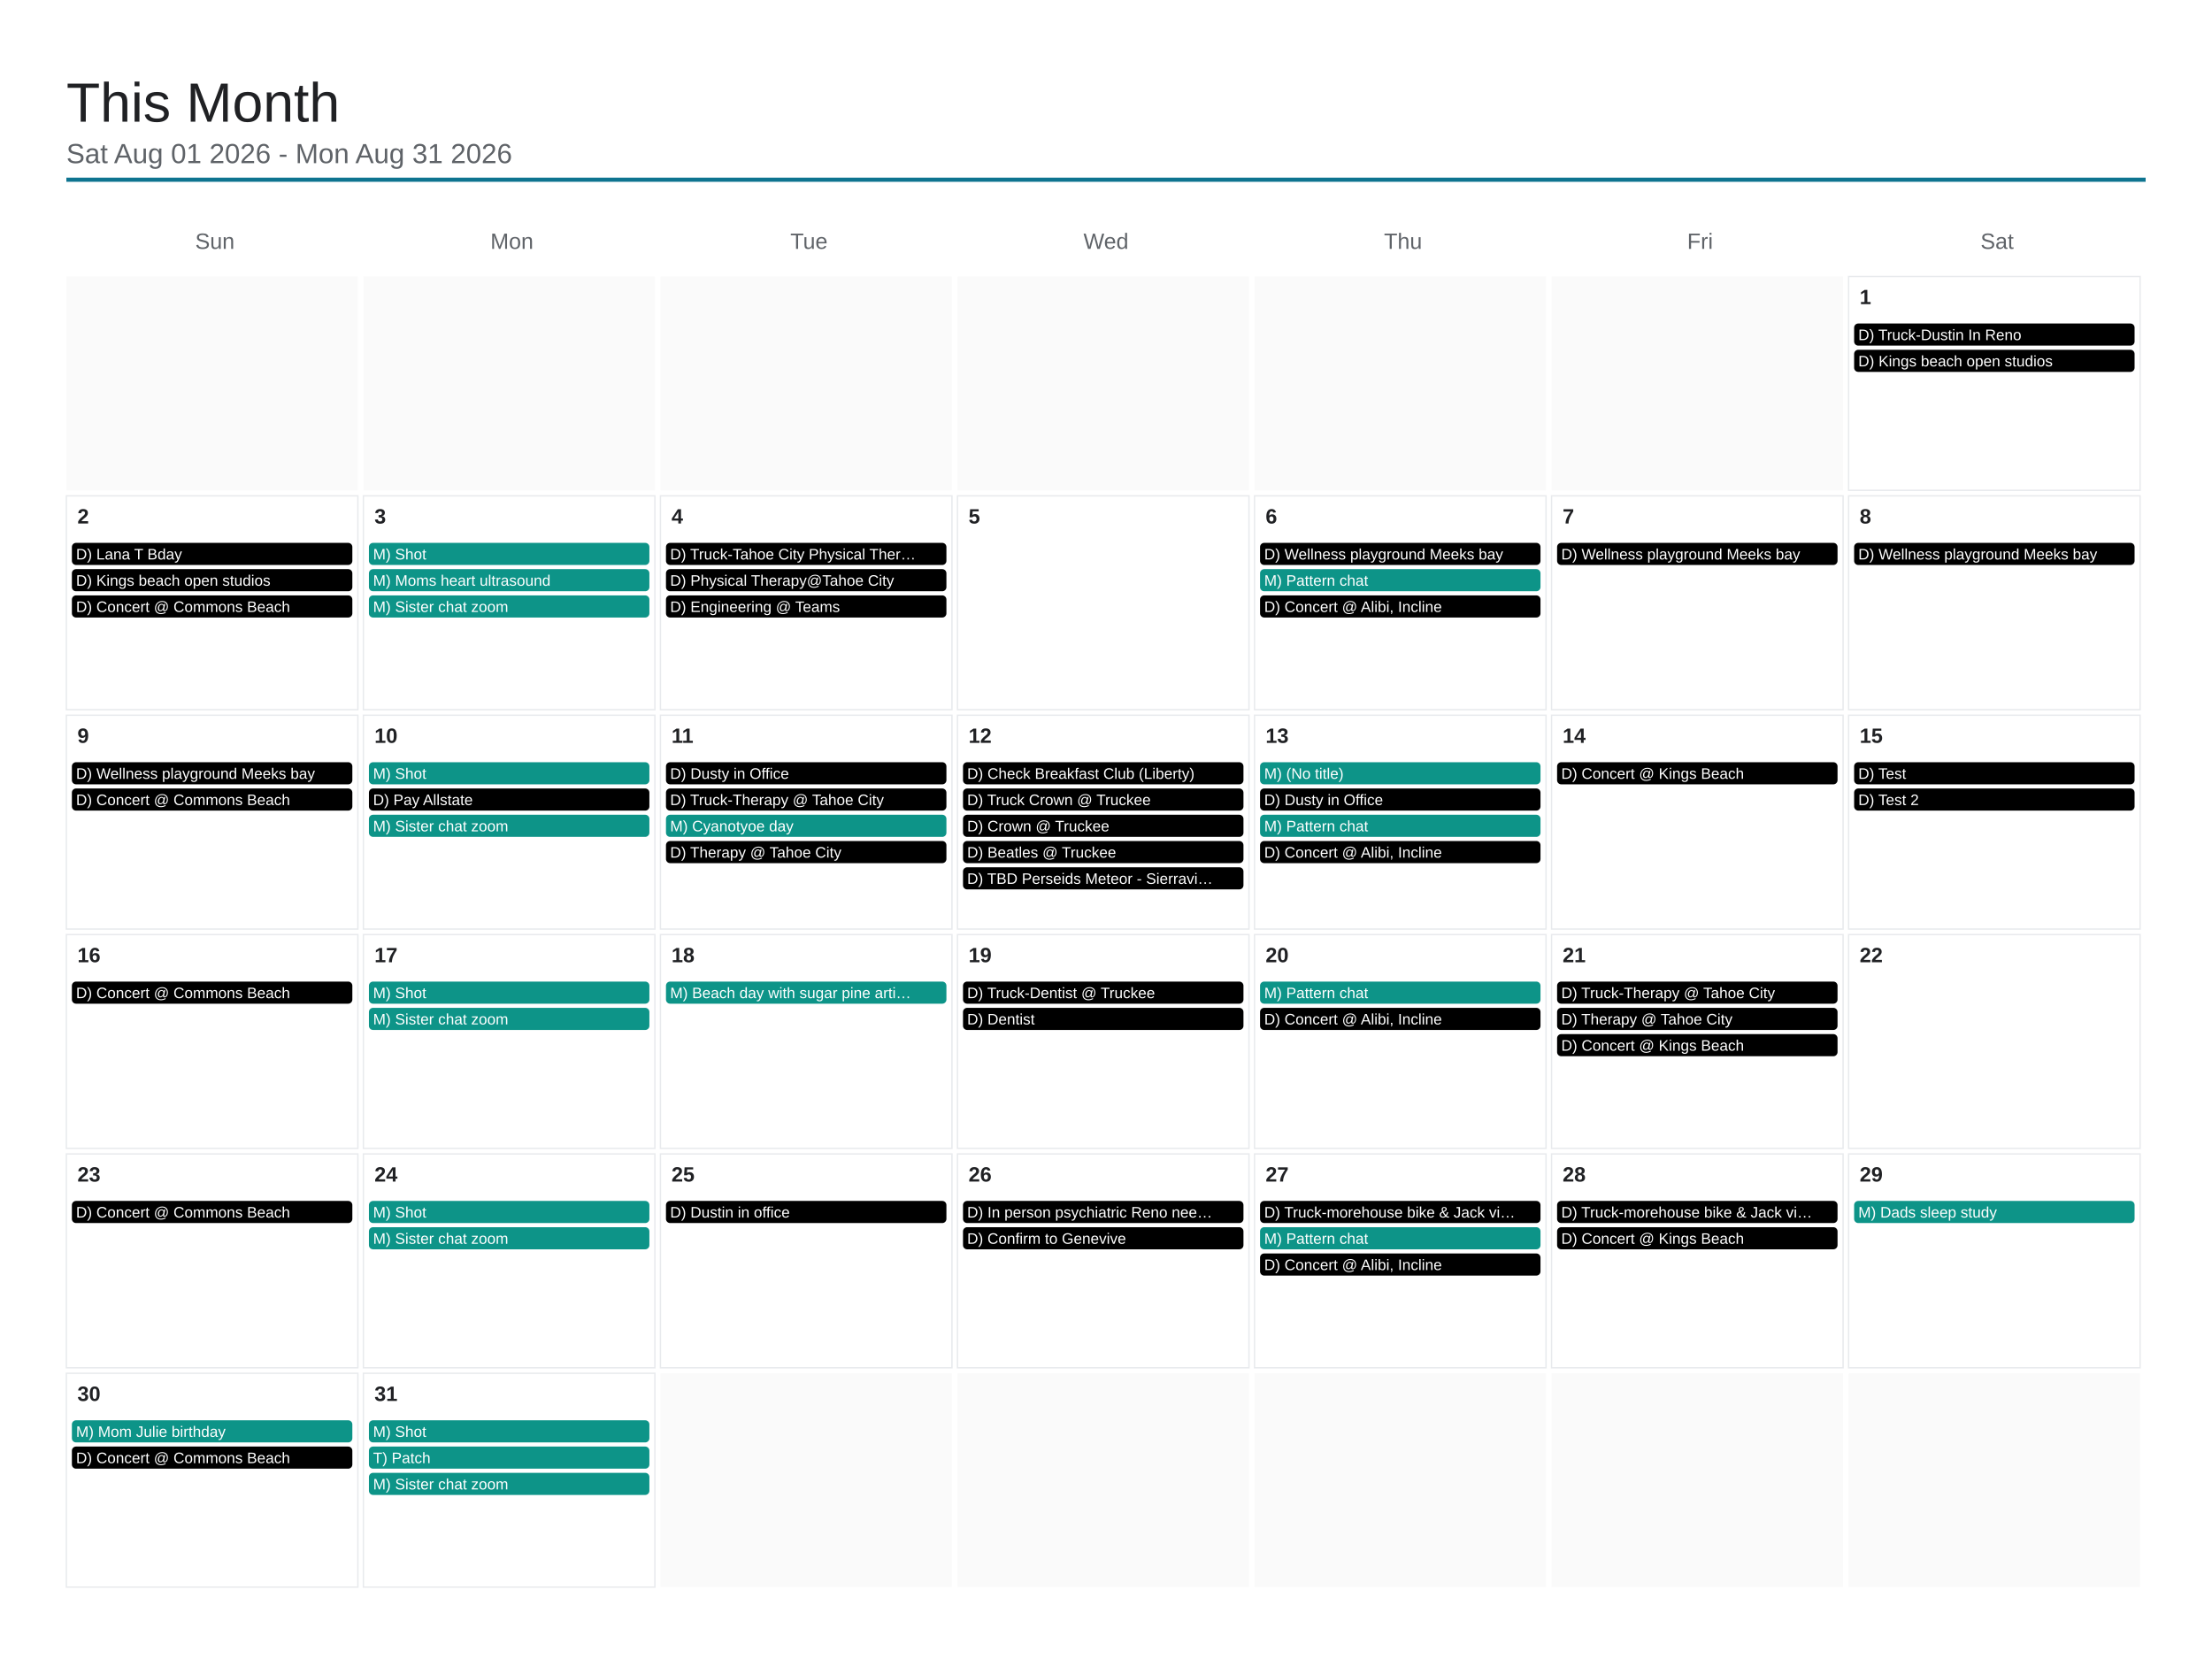
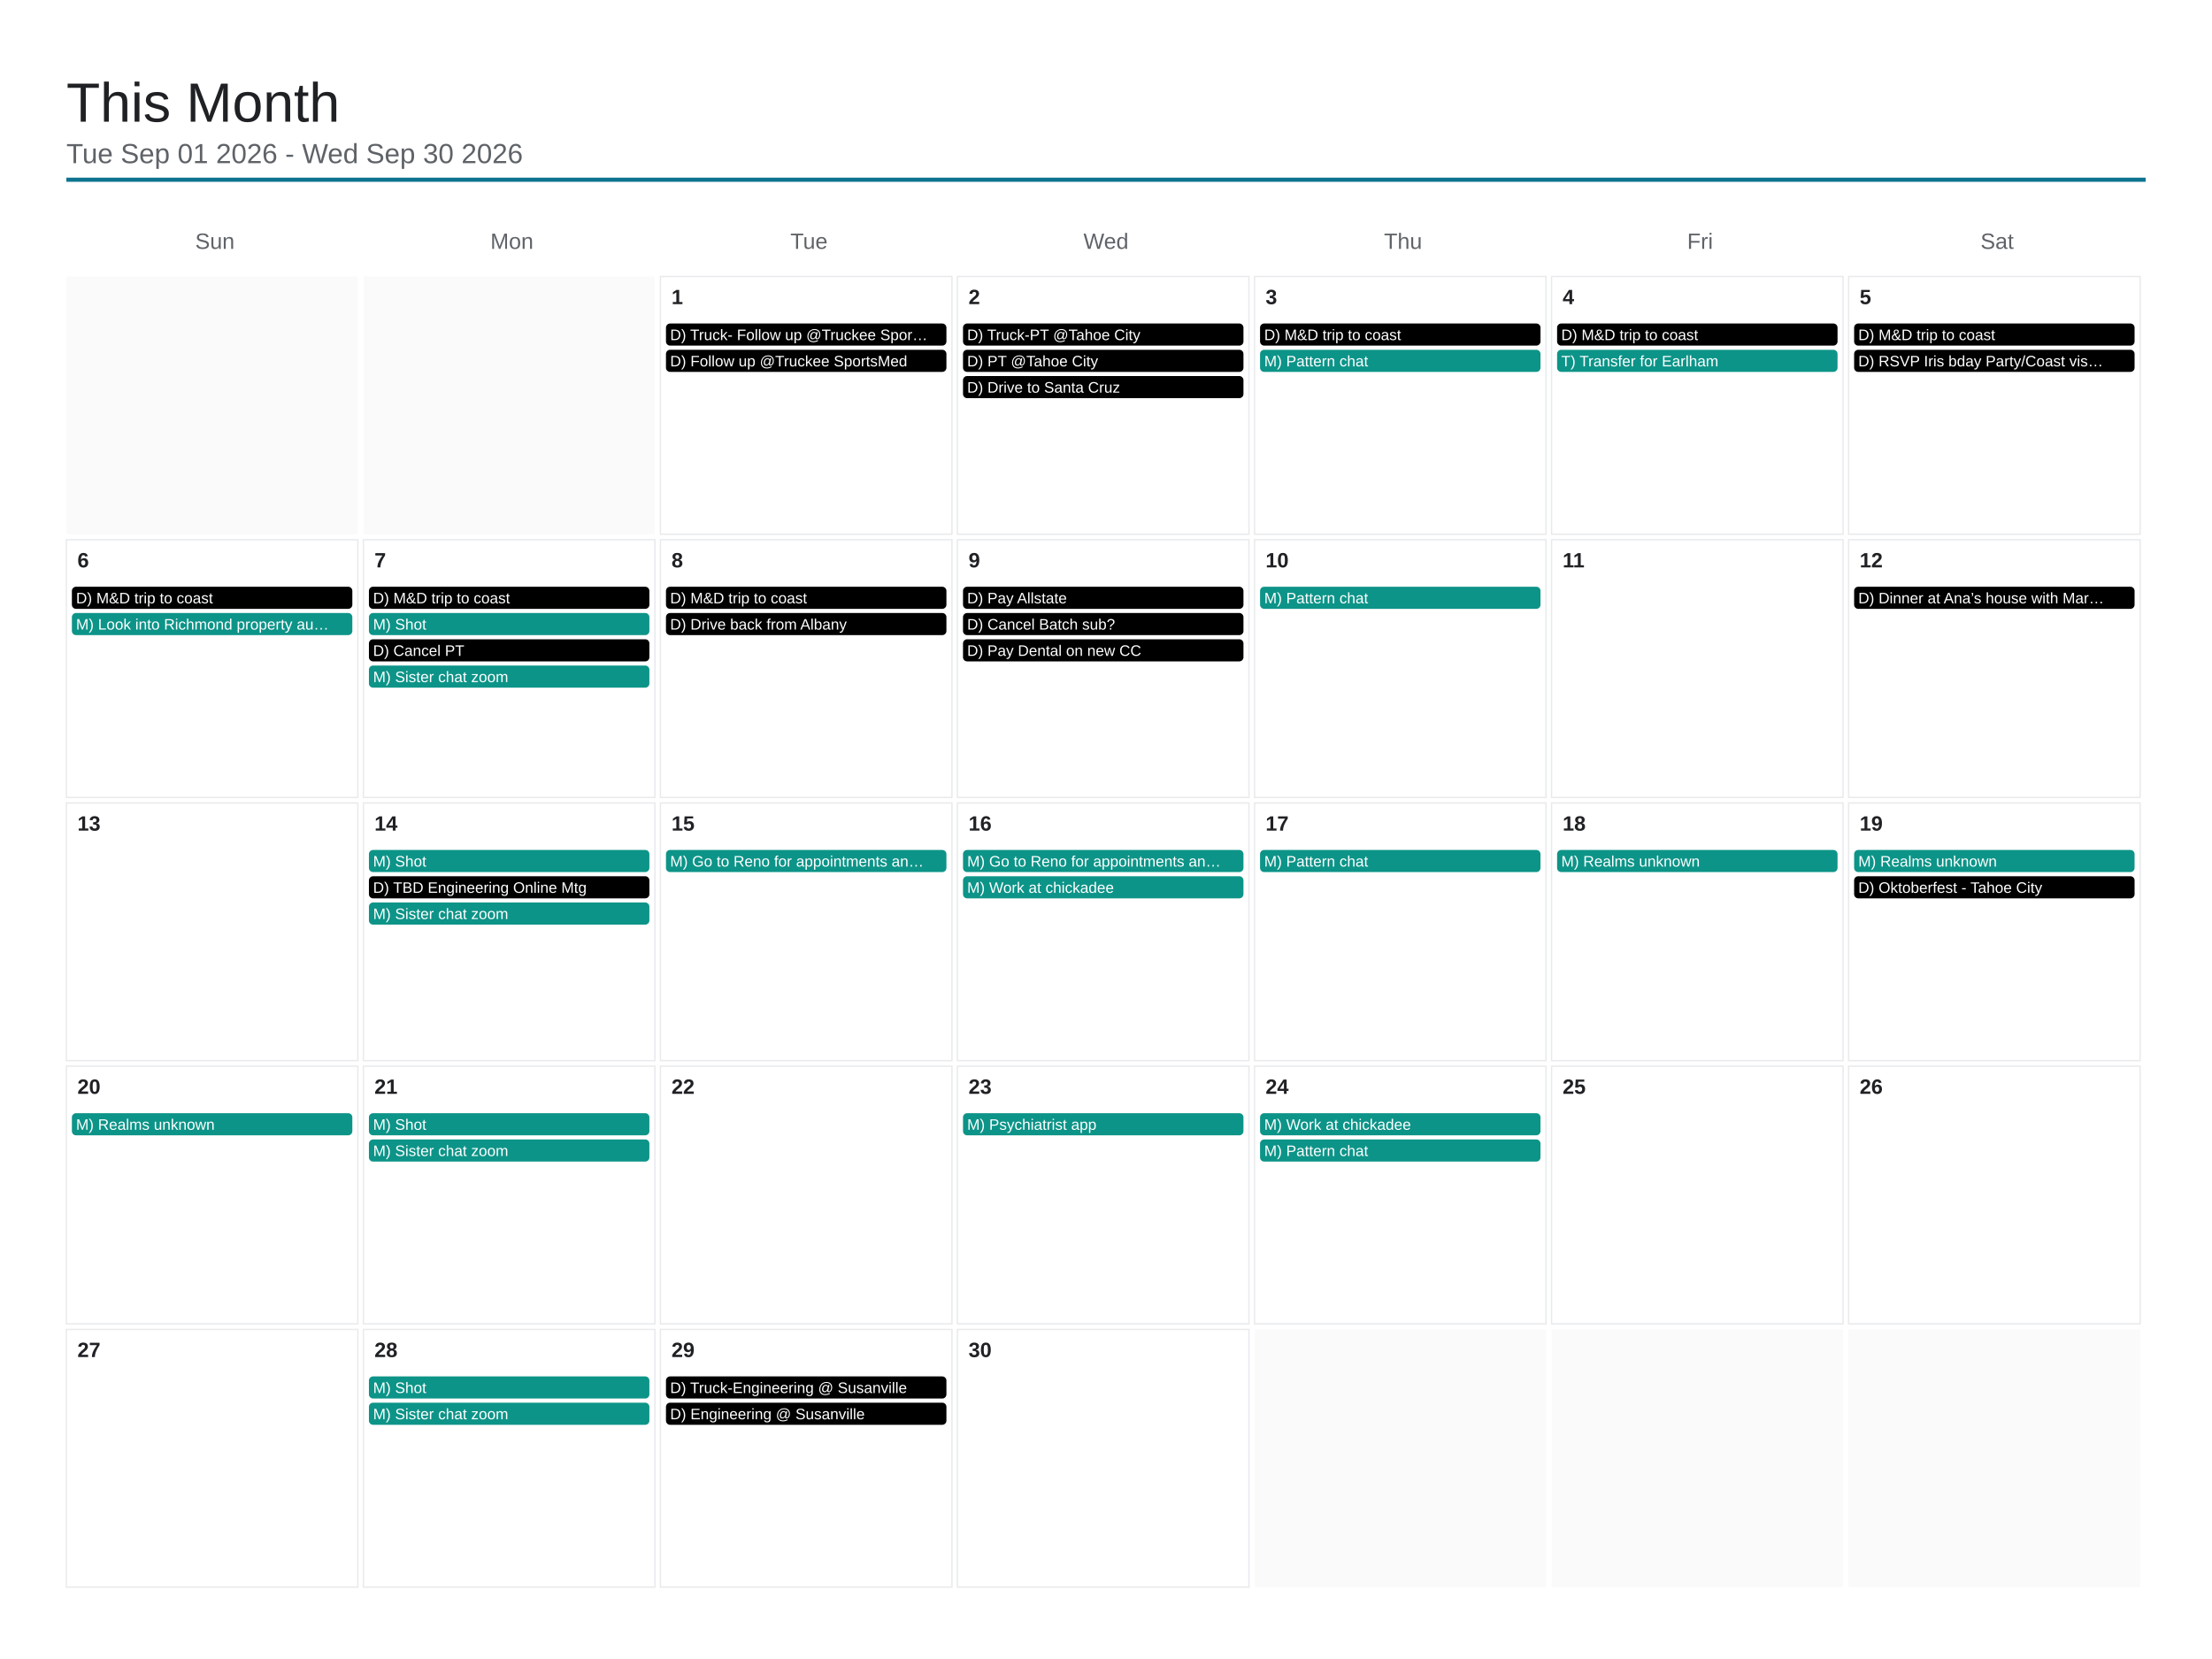
<svg xmlns="http://www.w3.org/2000/svg" viewBox="0 0 1600 1200" width="1600" height="1200">
  <rect x="0" y="0" width="1600" height="1200" fill="#ffffff" />
  <text x="48" y="88" font-family="Arial, Helvetica, sans-serif" font-size="40" font-weight="500" fill="#202124">This Month</text>
-   <text x="48" y="118" font-family="Arial, Helvetica, sans-serif" font-size="20" fill="#5f6368">Sat Aug 01 2026 - Mon Aug 31 2026</text>
+   <text x="48" y="118" font-family="Arial, Helvetica, sans-serif" font-size="20" fill="#5f6368">Tue Sep 01 2026 - Wed Sep 30 2026</text>
  <line x1="48" y1="130" x2="1552" y2="130" stroke="#0e7490" stroke-width="3" />
  <text x="155.429" y="180" font-family="Arial, Helvetica, sans-serif" font-size="16" fill="#5f6368" text-anchor="middle">Sun</text>
  <text x="370.286" y="180" font-family="Arial, Helvetica, sans-serif" font-size="16" fill="#5f6368" text-anchor="middle">Mon</text>
  <text x="585.143" y="180" font-family="Arial, Helvetica, sans-serif" font-size="16" fill="#5f6368" text-anchor="middle">Tue</text>
  <text x="800" y="180" font-family="Arial, Helvetica, sans-serif" font-size="16" fill="#5f6368" text-anchor="middle">Wed</text>
  <text x="1014.857" y="180" font-family="Arial, Helvetica, sans-serif" font-size="16" fill="#5f6368" text-anchor="middle">Thu</text>
  <text x="1229.714" y="180" font-family="Arial, Helvetica, sans-serif" font-size="16" fill="#5f6368" text-anchor="middle">Fri</text>
  <text x="1444.571" y="180" font-family="Arial, Helvetica, sans-serif" font-size="16" fill="#5f6368" text-anchor="middle">Sat</text>
-   <rect x="48" y="200" width="210.857" height="154.667" fill="#fafafa" />
-   <rect x="262.857" y="200" width="210.857" height="154.667" fill="#fafafa" />
-   <rect x="477.714" y="200" width="210.857" height="154.667" fill="#fafafa" />
-   <rect x="692.571" y="200" width="210.857" height="154.667" fill="#fafafa" />
-   <rect x="907.429" y="200" width="210.857" height="154.667" fill="#fafafa" />
-   <rect x="1122.286" y="200" width="210.857" height="154.667" fill="#fafafa" />
-   <rect x="1337.143" y="200" width="210.857" height="154.667" fill="none" stroke="#e8eaed" stroke-width="1" />
-   <text x="1345.143" y="220" font-family="Arial, Helvetica, sans-serif" font-size="15" font-weight="600" fill="#202124">1</text>
+   <rect x="48" y="200" width="210.857" height="186.4" fill="#fafafa" />
+   <rect x="262.857" y="200" width="210.857" height="186.4" fill="#fafafa" />
+   <rect x="477.714" y="200" width="210.857" height="186.4" fill="none" stroke="#e8eaed" stroke-width="1" />
+   <text x="485.714" y="220" font-family="Arial, Helvetica, sans-serif" font-size="15" font-weight="600" fill="#202124">1</text>
+   <rect x="481.714" y="234" width="202.857" height="16" rx="3" fill="#000000" />
+   <text x="484.714" y="246" font-family="Arial, Helvetica, sans-serif" font-size="11" fill="#ffffff">D) Truck- Follow up @Truckee Spor…</text>
+   <rect x="481.714" y="253" width="202.857" height="16" rx="3" fill="#000000" />
+   <text x="484.714" y="265" font-family="Arial, Helvetica, sans-serif" font-size="11" fill="#ffffff">D) Follow up @Truckee SportsMed</text>
+   <rect x="692.571" y="200" width="210.857" height="186.4" fill="none" stroke="#e8eaed" stroke-width="1" />
+   <text x="700.571" y="220" font-family="Arial, Helvetica, sans-serif" font-size="15" font-weight="600" fill="#202124">2</text>
+   <rect x="696.571" y="234" width="202.857" height="16" rx="3" fill="#000000" />
+   <text x="699.571" y="246" font-family="Arial, Helvetica, sans-serif" font-size="11" fill="#ffffff">D) Truck-PT @Tahoe City</text>
+   <rect x="696.571" y="253" width="202.857" height="16" rx="3" fill="#000000" />
+   <text x="699.571" y="265" font-family="Arial, Helvetica, sans-serif" font-size="11" fill="#ffffff">D) PT @Tahoe City</text>
+   <rect x="696.571" y="272" width="202.857" height="16" rx="3" fill="#000000" />
+   <text x="699.571" y="284" font-family="Arial, Helvetica, sans-serif" font-size="11" fill="#ffffff">D) Drive to Santa Cruz</text>
+   <rect x="907.429" y="200" width="210.857" height="186.4" fill="none" stroke="#e8eaed" stroke-width="1" />
+   <text x="915.429" y="220" font-family="Arial, Helvetica, sans-serif" font-size="15" font-weight="600" fill="#202124">3</text>
+   <rect x="911.429" y="234" width="202.857" height="16" rx="3" fill="#000000" />
+   <text x="914.429" y="246" font-family="Arial, Helvetica, sans-serif" font-size="11" fill="#ffffff">D) M&amp;D trip to coast</text>
+   <rect x="911.429" y="253" width="202.857" height="16" rx="3" fill="#0d9488" />
+   <text x="914.429" y="265" font-family="Arial, Helvetica, sans-serif" font-size="11" fill="#ffffff">M) Pattern chat</text>
+   <rect x="1122.286" y="200" width="210.857" height="186.4" fill="none" stroke="#e8eaed" stroke-width="1" />
+   <text x="1130.286" y="220" font-family="Arial, Helvetica, sans-serif" font-size="15" font-weight="600" fill="#202124">4</text>
+   <rect x="1126.286" y="234" width="202.857" height="16" rx="3" fill="#000000" />
+   <text x="1129.286" y="246" font-family="Arial, Helvetica, sans-serif" font-size="11" fill="#ffffff">D) M&amp;D trip to coast</text>
+   <rect x="1126.286" y="253" width="202.857" height="16" rx="3" fill="#0d9488" />
+   <text x="1129.286" y="265" font-family="Arial, Helvetica, sans-serif" font-size="11" fill="#ffffff">T) Transfer for Earlham</text>
+   <rect x="1337.143" y="200" width="210.857" height="186.4" fill="none" stroke="#e8eaed" stroke-width="1" />
+   <text x="1345.143" y="220" font-family="Arial, Helvetica, sans-serif" font-size="15" font-weight="600" fill="#202124">5</text>
  <rect x="1341.143" y="234" width="202.857" height="16" rx="3" fill="#000000" />
-   <text x="1344.143" y="246" font-family="Arial, Helvetica, sans-serif" font-size="11" fill="#ffffff">D) Truck-Dustin In Reno</text>
+   <text x="1344.143" y="246" font-family="Arial, Helvetica, sans-serif" font-size="11" fill="#ffffff">D) M&amp;D trip to coast</text>
  <rect x="1341.143" y="253" width="202.857" height="16" rx="3" fill="#000000" />
-   <text x="1344.143" y="265" font-family="Arial, Helvetica, sans-serif" font-size="11" fill="#ffffff">D) Kings beach open studios</text>
-   <rect x="48" y="358.667" width="210.857" height="154.667" fill="none" stroke="#e8eaed" stroke-width="1" />
-   <text x="56" y="378.667" font-family="Arial, Helvetica, sans-serif" font-size="15" font-weight="600" fill="#202124">2</text>
-   <rect x="52" y="392.667" width="202.857" height="16" rx="3" fill="#000000" />
-   <text x="55" y="404.667" font-family="Arial, Helvetica, sans-serif" font-size="11" fill="#ffffff">D) Lana T Bday</text>
-   <rect x="52" y="411.667" width="202.857" height="16" rx="3" fill="#000000" />
-   <text x="55" y="423.667" font-family="Arial, Helvetica, sans-serif" font-size="11" fill="#ffffff">D) Kings beach open studios</text>
-   <rect x="52" y="430.667" width="202.857" height="16" rx="3" fill="#000000" />
-   <text x="55" y="442.667" font-family="Arial, Helvetica, sans-serif" font-size="11" fill="#ffffff">D) Concert @ Commons Beach</text>
-   <rect x="262.857" y="358.667" width="210.857" height="154.667" fill="none" stroke="#e8eaed" stroke-width="1" />
-   <text x="270.857" y="378.667" font-family="Arial, Helvetica, sans-serif" font-size="15" font-weight="600" fill="#202124">3</text>
-   <rect x="266.857" y="392.667" width="202.857" height="16" rx="3" fill="#0d9488" />
-   <text x="269.857" y="404.667" font-family="Arial, Helvetica, sans-serif" font-size="11" fill="#ffffff">M) Shot</text>
-   <rect x="266.857" y="411.667" width="202.857" height="16" rx="3" fill="#0d9488" />
-   <text x="269.857" y="423.667" font-family="Arial, Helvetica, sans-serif" font-size="11" fill="#ffffff">M) Moms heart ultrasound</text>
-   <rect x="266.857" y="430.667" width="202.857" height="16" rx="3" fill="#0d9488" />
-   <text x="269.857" y="442.667" font-family="Arial, Helvetica, sans-serif" font-size="11" fill="#ffffff">M) Sister chat zoom</text>
-   <rect x="477.714" y="358.667" width="210.857" height="154.667" fill="none" stroke="#e8eaed" stroke-width="1" />
-   <text x="485.714" y="378.667" font-family="Arial, Helvetica, sans-serif" font-size="15" font-weight="600" fill="#202124">4</text>
-   <rect x="481.714" y="392.667" width="202.857" height="16" rx="3" fill="#000000" />
-   <text x="484.714" y="404.667" font-family="Arial, Helvetica, sans-serif" font-size="11" fill="#ffffff">D) Truck-Tahoe City Physical Ther…</text>
-   <rect x="481.714" y="411.667" width="202.857" height="16" rx="3" fill="#000000" />
-   <text x="484.714" y="423.667" font-family="Arial, Helvetica, sans-serif" font-size="11" fill="#ffffff">D) Physical Therapy@Tahoe City</text>
-   <rect x="481.714" y="430.667" width="202.857" height="16" rx="3" fill="#000000" />
-   <text x="484.714" y="442.667" font-family="Arial, Helvetica, sans-serif" font-size="11" fill="#ffffff">D) Engineering @ Teams</text>
-   <rect x="692.571" y="358.667" width="210.857" height="154.667" fill="none" stroke="#e8eaed" stroke-width="1" />
-   <text x="700.571" y="378.667" font-family="Arial, Helvetica, sans-serif" font-size="15" font-weight="600" fill="#202124">5</text>
-   <rect x="907.429" y="358.667" width="210.857" height="154.667" fill="none" stroke="#e8eaed" stroke-width="1" />
-   <text x="915.429" y="378.667" font-family="Arial, Helvetica, sans-serif" font-size="15" font-weight="600" fill="#202124">6</text>
-   <rect x="911.429" y="392.667" width="202.857" height="16" rx="3" fill="#000000" />
-   <text x="914.429" y="404.667" font-family="Arial, Helvetica, sans-serif" font-size="11" fill="#ffffff">D) Wellness playground Meeks bay</text>
-   <rect x="911.429" y="411.667" width="202.857" height="16" rx="3" fill="#0d9488" />
-   <text x="914.429" y="423.667" font-family="Arial, Helvetica, sans-serif" font-size="11" fill="#ffffff">M) Pattern chat</text>
-   <rect x="911.429" y="430.667" width="202.857" height="16" rx="3" fill="#000000" />
-   <text x="914.429" y="442.667" font-family="Arial, Helvetica, sans-serif" font-size="11" fill="#ffffff">D) Concert @ Alibi, Incline</text>
-   <rect x="1122.286" y="358.667" width="210.857" height="154.667" fill="none" stroke="#e8eaed" stroke-width="1" />
-   <text x="1130.286" y="378.667" font-family="Arial, Helvetica, sans-serif" font-size="15" font-weight="600" fill="#202124">7</text>
-   <rect x="1126.286" y="392.667" width="202.857" height="16" rx="3" fill="#000000" />
-   <text x="1129.286" y="404.667" font-family="Arial, Helvetica, sans-serif" font-size="11" fill="#ffffff">D) Wellness playground Meeks bay</text>
-   <rect x="1337.143" y="358.667" width="210.857" height="154.667" fill="none" stroke="#e8eaed" stroke-width="1" />
-   <text x="1345.143" y="378.667" font-family="Arial, Helvetica, sans-serif" font-size="15" font-weight="600" fill="#202124">8</text>
-   <rect x="1341.143" y="392.667" width="202.857" height="16" rx="3" fill="#000000" />
-   <text x="1344.143" y="404.667" font-family="Arial, Helvetica, sans-serif" font-size="11" fill="#ffffff">D) Wellness playground Meeks bay</text>
-   <rect x="48" y="517.333" width="210.857" height="154.667" fill="none" stroke="#e8eaed" stroke-width="1" />
-   <text x="56" y="537.333" font-family="Arial, Helvetica, sans-serif" font-size="15" font-weight="600" fill="#202124">9</text>
-   <rect x="52" y="551.333" width="202.857" height="16" rx="3" fill="#000000" />
-   <text x="55" y="563.333" font-family="Arial, Helvetica, sans-serif" font-size="11" fill="#ffffff">D) Wellness playground Meeks bay</text>
-   <rect x="52" y="570.333" width="202.857" height="16" rx="3" fill="#000000" />
-   <text x="55" y="582.333" font-family="Arial, Helvetica, sans-serif" font-size="11" fill="#ffffff">D) Concert @ Commons Beach</text>
-   <rect x="262.857" y="517.333" width="210.857" height="154.667" fill="none" stroke="#e8eaed" stroke-width="1" />
-   <text x="270.857" y="537.333" font-family="Arial, Helvetica, sans-serif" font-size="15" font-weight="600" fill="#202124">10</text>
-   <rect x="266.857" y="551.333" width="202.857" height="16" rx="3" fill="#0d9488" />
-   <text x="269.857" y="563.333" font-family="Arial, Helvetica, sans-serif" font-size="11" fill="#ffffff">M) Shot</text>
-   <rect x="266.857" y="570.333" width="202.857" height="16" rx="3" fill="#000000" />
-   <text x="269.857" y="582.333" font-family="Arial, Helvetica, sans-serif" font-size="11" fill="#ffffff">D) Pay Allstate</text>
-   <rect x="266.857" y="589.333" width="202.857" height="16" rx="3" fill="#0d9488" />
-   <text x="269.857" y="601.333" font-family="Arial, Helvetica, sans-serif" font-size="11" fill="#ffffff">M) Sister chat zoom</text>
-   <rect x="477.714" y="517.333" width="210.857" height="154.667" fill="none" stroke="#e8eaed" stroke-width="1" />
-   <text x="485.714" y="537.333" font-family="Arial, Helvetica, sans-serif" font-size="15" font-weight="600" fill="#202124">11</text>
-   <rect x="481.714" y="551.333" width="202.857" height="16" rx="3" fill="#000000" />
-   <text x="484.714" y="563.333" font-family="Arial, Helvetica, sans-serif" font-size="11" fill="#ffffff">D) Dusty in Office</text>
-   <rect x="481.714" y="570.333" width="202.857" height="16" rx="3" fill="#000000" />
-   <text x="484.714" y="582.333" font-family="Arial, Helvetica, sans-serif" font-size="11" fill="#ffffff">D) Truck-Therapy @ Tahoe City</text>
-   <rect x="481.714" y="589.333" width="202.857" height="16" rx="3" fill="#0d9488" />
-   <text x="484.714" y="601.333" font-family="Arial, Helvetica, sans-serif" font-size="11" fill="#ffffff">M) Cyanotyoe day</text>
-   <rect x="481.714" y="608.333" width="202.857" height="16" rx="3" fill="#000000" />
-   <text x="484.714" y="620.333" font-family="Arial, Helvetica, sans-serif" font-size="11" fill="#ffffff">D) Therapy @ Tahoe City</text>
-   <rect x="692.571" y="517.333" width="210.857" height="154.667" fill="none" stroke="#e8eaed" stroke-width="1" />
-   <text x="700.571" y="537.333" font-family="Arial, Helvetica, sans-serif" font-size="15" font-weight="600" fill="#202124">12</text>
-   <rect x="696.571" y="551.333" width="202.857" height="16" rx="3" fill="#000000" />
-   <text x="699.571" y="563.333" font-family="Arial, Helvetica, sans-serif" font-size="11" fill="#ffffff">D) Check Breakfast Club (Liberty)</text>
-   <rect x="696.571" y="570.333" width="202.857" height="16" rx="3" fill="#000000" />
-   <text x="699.571" y="582.333" font-family="Arial, Helvetica, sans-serif" font-size="11" fill="#ffffff">D) Truck Crown @ Truckee</text>
-   <rect x="696.571" y="589.333" width="202.857" height="16" rx="3" fill="#000000" />
-   <text x="699.571" y="601.333" font-family="Arial, Helvetica, sans-serif" font-size="11" fill="#ffffff">D) Crown @ Truckee</text>
-   <rect x="696.571" y="608.333" width="202.857" height="16" rx="3" fill="#000000" />
-   <text x="699.571" y="620.333" font-family="Arial, Helvetica, sans-serif" font-size="11" fill="#ffffff">D) Beatles @ Truckee</text>
-   <rect x="696.571" y="627.333" width="202.857" height="16" rx="3" fill="#000000" />
-   <text x="699.571" y="639.333" font-family="Arial, Helvetica, sans-serif" font-size="11" fill="#ffffff">D) TBD Perseids Meteor - Sierravi…</text>
-   <rect x="907.429" y="517.333" width="210.857" height="154.667" fill="none" stroke="#e8eaed" stroke-width="1" />
-   <text x="915.429" y="537.333" font-family="Arial, Helvetica, sans-serif" font-size="15" font-weight="600" fill="#202124">13</text>
-   <rect x="911.429" y="551.333" width="202.857" height="16" rx="3" fill="#0d9488" />
-   <text x="914.429" y="563.333" font-family="Arial, Helvetica, sans-serif" font-size="11" fill="#ffffff">M) (No title)</text>
-   <rect x="911.429" y="570.333" width="202.857" height="16" rx="3" fill="#000000" />
-   <text x="914.429" y="582.333" font-family="Arial, Helvetica, sans-serif" font-size="11" fill="#ffffff">D) Dusty in Office</text>
-   <rect x="911.429" y="589.333" width="202.857" height="16" rx="3" fill="#0d9488" />
-   <text x="914.429" y="601.333" font-family="Arial, Helvetica, sans-serif" font-size="11" fill="#ffffff">M) Pattern chat</text>
-   <rect x="911.429" y="608.333" width="202.857" height="16" rx="3" fill="#000000" />
-   <text x="914.429" y="620.333" font-family="Arial, Helvetica, sans-serif" font-size="11" fill="#ffffff">D) Concert @ Alibi, Incline</text>
-   <rect x="1122.286" y="517.333" width="210.857" height="154.667" fill="none" stroke="#e8eaed" stroke-width="1" />
-   <text x="1130.286" y="537.333" font-family="Arial, Helvetica, sans-serif" font-size="15" font-weight="600" fill="#202124">14</text>
-   <rect x="1126.286" y="551.333" width="202.857" height="16" rx="3" fill="#000000" />
-   <text x="1129.286" y="563.333" font-family="Arial, Helvetica, sans-serif" font-size="11" fill="#ffffff">D) Concert @ Kings Beach</text>
-   <rect x="1337.143" y="517.333" width="210.857" height="154.667" fill="none" stroke="#e8eaed" stroke-width="1" />
-   <text x="1345.143" y="537.333" font-family="Arial, Helvetica, sans-serif" font-size="15" font-weight="600" fill="#202124">15</text>
-   <rect x="1341.143" y="551.333" width="202.857" height="16" rx="3" fill="#000000" />
-   <text x="1344.143" y="563.333" font-family="Arial, Helvetica, sans-serif" font-size="11" fill="#ffffff">D) Test</text>
-   <rect x="1341.143" y="570.333" width="202.857" height="16" rx="3" fill="#000000" />
-   <text x="1344.143" y="582.333" font-family="Arial, Helvetica, sans-serif" font-size="11" fill="#ffffff">D) Test 2</text>
-   <rect x="48" y="676" width="210.857" height="154.667" fill="none" stroke="#e8eaed" stroke-width="1" />
-   <text x="56" y="696" font-family="Arial, Helvetica, sans-serif" font-size="15" font-weight="600" fill="#202124">16</text>
-   <rect x="52" y="710" width="202.857" height="16" rx="3" fill="#000000" />
-   <text x="55" y="722" font-family="Arial, Helvetica, sans-serif" font-size="11" fill="#ffffff">D) Concert @ Commons Beach</text>
-   <rect x="262.857" y="676" width="210.857" height="154.667" fill="none" stroke="#e8eaed" stroke-width="1" />
-   <text x="270.857" y="696" font-family="Arial, Helvetica, sans-serif" font-size="15" font-weight="600" fill="#202124">17</text>
-   <rect x="266.857" y="710" width="202.857" height="16" rx="3" fill="#0d9488" />
-   <text x="269.857" y="722" font-family="Arial, Helvetica, sans-serif" font-size="11" fill="#ffffff">M) Shot</text>
-   <rect x="266.857" y="729" width="202.857" height="16" rx="3" fill="#0d9488" />
-   <text x="269.857" y="741" font-family="Arial, Helvetica, sans-serif" font-size="11" fill="#ffffff">M) Sister chat zoom</text>
-   <rect x="477.714" y="676" width="210.857" height="154.667" fill="none" stroke="#e8eaed" stroke-width="1" />
-   <text x="485.714" y="696" font-family="Arial, Helvetica, sans-serif" font-size="15" font-weight="600" fill="#202124">18</text>
-   <rect x="481.714" y="710" width="202.857" height="16" rx="3" fill="#0d9488" />
-   <text x="484.714" y="722" font-family="Arial, Helvetica, sans-serif" font-size="11" fill="#ffffff">M) Beach day with sugar pine arti…</text>
-   <rect x="692.571" y="676" width="210.857" height="154.667" fill="none" stroke="#e8eaed" stroke-width="1" />
-   <text x="700.571" y="696" font-family="Arial, Helvetica, sans-serif" font-size="15" font-weight="600" fill="#202124">19</text>
-   <rect x="696.571" y="710" width="202.857" height="16" rx="3" fill="#000000" />
-   <text x="699.571" y="722" font-family="Arial, Helvetica, sans-serif" font-size="11" fill="#ffffff">D) Truck-Dentist @ Truckee</text>
-   <rect x="696.571" y="729" width="202.857" height="16" rx="3" fill="#000000" />
-   <text x="699.571" y="741" font-family="Arial, Helvetica, sans-serif" font-size="11" fill="#ffffff">D) Dentist</text>
-   <rect x="907.429" y="676" width="210.857" height="154.667" fill="none" stroke="#e8eaed" stroke-width="1" />
-   <text x="915.429" y="696" font-family="Arial, Helvetica, sans-serif" font-size="15" font-weight="600" fill="#202124">20</text>
-   <rect x="911.429" y="710" width="202.857" height="16" rx="3" fill="#0d9488" />
-   <text x="914.429" y="722" font-family="Arial, Helvetica, sans-serif" font-size="11" fill="#ffffff">M) Pattern chat</text>
-   <rect x="911.429" y="729" width="202.857" height="16" rx="3" fill="#000000" />
-   <text x="914.429" y="741" font-family="Arial, Helvetica, sans-serif" font-size="11" fill="#ffffff">D) Concert @ Alibi, Incline</text>
-   <rect x="1122.286" y="676" width="210.857" height="154.667" fill="none" stroke="#e8eaed" stroke-width="1" />
-   <text x="1130.286" y="696" font-family="Arial, Helvetica, sans-serif" font-size="15" font-weight="600" fill="#202124">21</text>
-   <rect x="1126.286" y="710" width="202.857" height="16" rx="3" fill="#000000" />
-   <text x="1129.286" y="722" font-family="Arial, Helvetica, sans-serif" font-size="11" fill="#ffffff">D) Truck-Therapy @ Tahoe City</text>
-   <rect x="1126.286" y="729" width="202.857" height="16" rx="3" fill="#000000" />
-   <text x="1129.286" y="741" font-family="Arial, Helvetica, sans-serif" font-size="11" fill="#ffffff">D) Therapy @ Tahoe City</text>
-   <rect x="1126.286" y="748" width="202.857" height="16" rx="3" fill="#000000" />
-   <text x="1129.286" y="760" font-family="Arial, Helvetica, sans-serif" font-size="11" fill="#ffffff">D) Concert @ Kings Beach</text>
-   <rect x="1337.143" y="676" width="210.857" height="154.667" fill="none" stroke="#e8eaed" stroke-width="1" />
-   <text x="1345.143" y="696" font-family="Arial, Helvetica, sans-serif" font-size="15" font-weight="600" fill="#202124">22</text>
-   <rect x="48" y="834.667" width="210.857" height="154.667" fill="none" stroke="#e8eaed" stroke-width="1" />
-   <text x="56" y="854.667" font-family="Arial, Helvetica, sans-serif" font-size="15" font-weight="600" fill="#202124">23</text>
-   <rect x="52" y="868.667" width="202.857" height="16" rx="3" fill="#000000" />
-   <text x="55" y="880.667" font-family="Arial, Helvetica, sans-serif" font-size="11" fill="#ffffff">D) Concert @ Commons Beach</text>
-   <rect x="262.857" y="834.667" width="210.857" height="154.667" fill="none" stroke="#e8eaed" stroke-width="1" />
-   <text x="270.857" y="854.667" font-family="Arial, Helvetica, sans-serif" font-size="15" font-weight="600" fill="#202124">24</text>
-   <rect x="266.857" y="868.667" width="202.857" height="16" rx="3" fill="#0d9488" />
-   <text x="269.857" y="880.667" font-family="Arial, Helvetica, sans-serif" font-size="11" fill="#ffffff">M) Shot</text>
-   <rect x="266.857" y="887.667" width="202.857" height="16" rx="3" fill="#0d9488" />
-   <text x="269.857" y="899.667" font-family="Arial, Helvetica, sans-serif" font-size="11" fill="#ffffff">M) Sister chat zoom</text>
-   <rect x="477.714" y="834.667" width="210.857" height="154.667" fill="none" stroke="#e8eaed" stroke-width="1" />
-   <text x="485.714" y="854.667" font-family="Arial, Helvetica, sans-serif" font-size="15" font-weight="600" fill="#202124">25</text>
-   <rect x="481.714" y="868.667" width="202.857" height="16" rx="3" fill="#000000" />
-   <text x="484.714" y="880.667" font-family="Arial, Helvetica, sans-serif" font-size="11" fill="#ffffff">D) Dustin in office</text>
-   <rect x="692.571" y="834.667" width="210.857" height="154.667" fill="none" stroke="#e8eaed" stroke-width="1" />
-   <text x="700.571" y="854.667" font-family="Arial, Helvetica, sans-serif" font-size="15" font-weight="600" fill="#202124">26</text>
-   <rect x="696.571" y="868.667" width="202.857" height="16" rx="3" fill="#000000" />
-   <text x="699.571" y="880.667" font-family="Arial, Helvetica, sans-serif" font-size="11" fill="#ffffff">D) In person psychiatric Reno nee…</text>
-   <rect x="696.571" y="887.667" width="202.857" height="16" rx="3" fill="#000000" />
-   <text x="699.571" y="899.667" font-family="Arial, Helvetica, sans-serif" font-size="11" fill="#ffffff">D) Confirm to Genevive</text>
-   <rect x="907.429" y="834.667" width="210.857" height="154.667" fill="none" stroke="#e8eaed" stroke-width="1" />
-   <text x="915.429" y="854.667" font-family="Arial, Helvetica, sans-serif" font-size="15" font-weight="600" fill="#202124">27</text>
-   <rect x="911.429" y="868.667" width="202.857" height="16" rx="3" fill="#000000" />
-   <text x="914.429" y="880.667" font-family="Arial, Helvetica, sans-serif" font-size="11" fill="#ffffff">D) Truck-morehouse bike &amp; Jack vi…</text>
-   <rect x="911.429" y="887.667" width="202.857" height="16" rx="3" fill="#0d9488" />
-   <text x="914.429" y="899.667" font-family="Arial, Helvetica, sans-serif" font-size="11" fill="#ffffff">M) Pattern chat</text>
-   <rect x="911.429" y="906.667" width="202.857" height="16" rx="3" fill="#000000" />
-   <text x="914.429" y="918.667" font-family="Arial, Helvetica, sans-serif" font-size="11" fill="#ffffff">D) Concert @ Alibi, Incline</text>
-   <rect x="1122.286" y="834.667" width="210.857" height="154.667" fill="none" stroke="#e8eaed" stroke-width="1" />
-   <text x="1130.286" y="854.667" font-family="Arial, Helvetica, sans-serif" font-size="15" font-weight="600" fill="#202124">28</text>
-   <rect x="1126.286" y="868.667" width="202.857" height="16" rx="3" fill="#000000" />
-   <text x="1129.286" y="880.667" font-family="Arial, Helvetica, sans-serif" font-size="11" fill="#ffffff">D) Truck-morehouse bike &amp; Jack vi…</text>
-   <rect x="1126.286" y="887.667" width="202.857" height="16" rx="3" fill="#000000" />
-   <text x="1129.286" y="899.667" font-family="Arial, Helvetica, sans-serif" font-size="11" fill="#ffffff">D) Concert @ Kings Beach</text>
-   <rect x="1337.143" y="834.667" width="210.857" height="154.667" fill="none" stroke="#e8eaed" stroke-width="1" />
-   <text x="1345.143" y="854.667" font-family="Arial, Helvetica, sans-serif" font-size="15" font-weight="600" fill="#202124">29</text>
-   <rect x="1341.143" y="868.667" width="202.857" height="16" rx="3" fill="#0d9488" />
-   <text x="1344.143" y="880.667" font-family="Arial, Helvetica, sans-serif" font-size="11" fill="#ffffff">M) Dads sleep study</text>
-   <rect x="48" y="993.333" width="210.857" height="154.667" fill="none" stroke="#e8eaed" stroke-width="1" />
-   <text x="56" y="1013.333" font-family="Arial, Helvetica, sans-serif" font-size="15" font-weight="600" fill="#202124">30</text>
-   <rect x="52" y="1027.333" width="202.857" height="16" rx="3" fill="#0d9488" />
-   <text x="55" y="1039.333" font-family="Arial, Helvetica, sans-serif" font-size="11" fill="#ffffff">M) Mom Julie birthday</text>
-   <rect x="52" y="1046.333" width="202.857" height="16" rx="3" fill="#000000" />
-   <text x="55" y="1058.333" font-family="Arial, Helvetica, sans-serif" font-size="11" fill="#ffffff">D) Concert @ Commons Beach</text>
-   <rect x="262.857" y="993.333" width="210.857" height="154.667" fill="none" stroke="#e8eaed" stroke-width="1" />
-   <text x="270.857" y="1013.333" font-family="Arial, Helvetica, sans-serif" font-size="15" font-weight="600" fill="#202124">31</text>
-   <rect x="266.857" y="1027.333" width="202.857" height="16" rx="3" fill="#0d9488" />
-   <text x="269.857" y="1039.333" font-family="Arial, Helvetica, sans-serif" font-size="11" fill="#ffffff">M) Shot</text>
-   <rect x="266.857" y="1046.333" width="202.857" height="16" rx="3" fill="#0d9488" />
-   <text x="269.857" y="1058.333" font-family="Arial, Helvetica, sans-serif" font-size="11" fill="#ffffff">T) Patch</text>
-   <rect x="266.857" y="1065.333" width="202.857" height="16" rx="3" fill="#0d9488" />
-   <text x="269.857" y="1077.333" font-family="Arial, Helvetica, sans-serif" font-size="11" fill="#ffffff">M) Sister chat zoom</text>
-   <rect x="477.714" y="993.333" width="210.857" height="154.667" fill="#fafafa" />
-   <rect x="692.571" y="993.333" width="210.857" height="154.667" fill="#fafafa" />
-   <rect x="907.429" y="993.333" width="210.857" height="154.667" fill="#fafafa" />
-   <rect x="1122.286" y="993.333" width="210.857" height="154.667" fill="#fafafa" />
-   <rect x="1337.143" y="993.333" width="210.857" height="154.667" fill="#fafafa" />
+   <text x="1344.143" y="265" font-family="Arial, Helvetica, sans-serif" font-size="11" fill="#ffffff">D) RSVP Iris bday Party/Coast vis…</text>
+   <rect x="48" y="390.4" width="210.857" height="186.4" fill="none" stroke="#e8eaed" stroke-width="1" />
+   <text x="56" y="410.4" font-family="Arial, Helvetica, sans-serif" font-size="15" font-weight="600" fill="#202124">6</text>
+   <rect x="52" y="424.4" width="202.857" height="16" rx="3" fill="#000000" />
+   <text x="55" y="436.4" font-family="Arial, Helvetica, sans-serif" font-size="11" fill="#ffffff">D) M&amp;D trip to coast</text>
+   <rect x="52" y="443.4" width="202.857" height="16" rx="3" fill="#0d9488" />
+   <text x="55" y="455.4" font-family="Arial, Helvetica, sans-serif" font-size="11" fill="#ffffff">M) Look into Richmond property au…</text>
+   <rect x="262.857" y="390.4" width="210.857" height="186.4" fill="none" stroke="#e8eaed" stroke-width="1" />
+   <text x="270.857" y="410.4" font-family="Arial, Helvetica, sans-serif" font-size="15" font-weight="600" fill="#202124">7</text>
+   <rect x="266.857" y="424.4" width="202.857" height="16" rx="3" fill="#000000" />
+   <text x="269.857" y="436.4" font-family="Arial, Helvetica, sans-serif" font-size="11" fill="#ffffff">D) M&amp;D trip to coast</text>
+   <rect x="266.857" y="443.4" width="202.857" height="16" rx="3" fill="#0d9488" />
+   <text x="269.857" y="455.4" font-family="Arial, Helvetica, sans-serif" font-size="11" fill="#ffffff">M) Shot</text>
+   <rect x="266.857" y="462.4" width="202.857" height="16" rx="3" fill="#000000" />
+   <text x="269.857" y="474.4" font-family="Arial, Helvetica, sans-serif" font-size="11" fill="#ffffff">D) Cancel PT</text>
+   <rect x="266.857" y="481.4" width="202.857" height="16" rx="3" fill="#0d9488" />
+   <text x="269.857" y="493.4" font-family="Arial, Helvetica, sans-serif" font-size="11" fill="#ffffff">M) Sister chat zoom</text>
+   <rect x="477.714" y="390.4" width="210.857" height="186.4" fill="none" stroke="#e8eaed" stroke-width="1" />
+   <text x="485.714" y="410.4" font-family="Arial, Helvetica, sans-serif" font-size="15" font-weight="600" fill="#202124">8</text>
+   <rect x="481.714" y="424.4" width="202.857" height="16" rx="3" fill="#000000" />
+   <text x="484.714" y="436.4" font-family="Arial, Helvetica, sans-serif" font-size="11" fill="#ffffff">D) M&amp;D trip to coast</text>
+   <rect x="481.714" y="443.4" width="202.857" height="16" rx="3" fill="#000000" />
+   <text x="484.714" y="455.4" font-family="Arial, Helvetica, sans-serif" font-size="11" fill="#ffffff">D) Drive back from Albany</text>
+   <rect x="692.571" y="390.4" width="210.857" height="186.4" fill="none" stroke="#e8eaed" stroke-width="1" />
+   <text x="700.571" y="410.4" font-family="Arial, Helvetica, sans-serif" font-size="15" font-weight="600" fill="#202124">9</text>
+   <rect x="696.571" y="424.4" width="202.857" height="16" rx="3" fill="#000000" />
+   <text x="699.571" y="436.4" font-family="Arial, Helvetica, sans-serif" font-size="11" fill="#ffffff">D) Pay Allstate</text>
+   <rect x="696.571" y="443.4" width="202.857" height="16" rx="3" fill="#000000" />
+   <text x="699.571" y="455.4" font-family="Arial, Helvetica, sans-serif" font-size="11" fill="#ffffff">D) Cancel Batch sub?</text>
+   <rect x="696.571" y="462.4" width="202.857" height="16" rx="3" fill="#000000" />
+   <text x="699.571" y="474.4" font-family="Arial, Helvetica, sans-serif" font-size="11" fill="#ffffff">D) Pay Dental on new CC</text>
+   <rect x="907.429" y="390.4" width="210.857" height="186.4" fill="none" stroke="#e8eaed" stroke-width="1" />
+   <text x="915.429" y="410.4" font-family="Arial, Helvetica, sans-serif" font-size="15" font-weight="600" fill="#202124">10</text>
+   <rect x="911.429" y="424.4" width="202.857" height="16" rx="3" fill="#0d9488" />
+   <text x="914.429" y="436.4" font-family="Arial, Helvetica, sans-serif" font-size="11" fill="#ffffff">M) Pattern chat</text>
+   <rect x="1122.286" y="390.4" width="210.857" height="186.4" fill="none" stroke="#e8eaed" stroke-width="1" />
+   <text x="1130.286" y="410.4" font-family="Arial, Helvetica, sans-serif" font-size="15" font-weight="600" fill="#202124">11</text>
+   <rect x="1337.143" y="390.4" width="210.857" height="186.4" fill="none" stroke="#e8eaed" stroke-width="1" />
+   <text x="1345.143" y="410.4" font-family="Arial, Helvetica, sans-serif" font-size="15" font-weight="600" fill="#202124">12</text>
+   <rect x="1341.143" y="424.4" width="202.857" height="16" rx="3" fill="#000000" />
+   <text x="1344.143" y="436.4" font-family="Arial, Helvetica, sans-serif" font-size="11" fill="#ffffff">D) Dinner at Ana’s house with Mar…</text>
+   <rect x="48" y="580.8" width="210.857" height="186.4" fill="none" stroke="#e8eaed" stroke-width="1" />
+   <text x="56" y="600.8" font-family="Arial, Helvetica, sans-serif" font-size="15" font-weight="600" fill="#202124">13</text>
+   <rect x="262.857" y="580.8" width="210.857" height="186.4" fill="none" stroke="#e8eaed" stroke-width="1" />
+   <text x="270.857" y="600.8" font-family="Arial, Helvetica, sans-serif" font-size="15" font-weight="600" fill="#202124">14</text>
+   <rect x="266.857" y="614.8" width="202.857" height="16" rx="3" fill="#0d9488" />
+   <text x="269.857" y="626.8" font-family="Arial, Helvetica, sans-serif" font-size="11" fill="#ffffff">M) Shot</text>
+   <rect x="266.857" y="633.8" width="202.857" height="16" rx="3" fill="#000000" />
+   <text x="269.857" y="645.8" font-family="Arial, Helvetica, sans-serif" font-size="11" fill="#ffffff">D) TBD Engineering Online Mtg</text>
+   <rect x="266.857" y="652.8" width="202.857" height="16" rx="3" fill="#0d9488" />
+   <text x="269.857" y="664.8" font-family="Arial, Helvetica, sans-serif" font-size="11" fill="#ffffff">M) Sister chat zoom</text>
+   <rect x="477.714" y="580.8" width="210.857" height="186.4" fill="none" stroke="#e8eaed" stroke-width="1" />
+   <text x="485.714" y="600.8" font-family="Arial, Helvetica, sans-serif" font-size="15" font-weight="600" fill="#202124">15</text>
+   <rect x="481.714" y="614.8" width="202.857" height="16" rx="3" fill="#0d9488" />
+   <text x="484.714" y="626.8" font-family="Arial, Helvetica, sans-serif" font-size="11" fill="#ffffff">M) Go to Reno for appointments an…</text>
+   <rect x="692.571" y="580.8" width="210.857" height="186.4" fill="none" stroke="#e8eaed" stroke-width="1" />
+   <text x="700.571" y="600.8" font-family="Arial, Helvetica, sans-serif" font-size="15" font-weight="600" fill="#202124">16</text>
+   <rect x="696.571" y="614.8" width="202.857" height="16" rx="3" fill="#0d9488" />
+   <text x="699.571" y="626.8" font-family="Arial, Helvetica, sans-serif" font-size="11" fill="#ffffff">M) Go to Reno for appointments an…</text>
+   <rect x="696.571" y="633.8" width="202.857" height="16" rx="3" fill="#0d9488" />
+   <text x="699.571" y="645.8" font-family="Arial, Helvetica, sans-serif" font-size="11" fill="#ffffff">M) Work at chickadee</text>
+   <rect x="907.429" y="580.8" width="210.857" height="186.4" fill="none" stroke="#e8eaed" stroke-width="1" />
+   <text x="915.429" y="600.8" font-family="Arial, Helvetica, sans-serif" font-size="15" font-weight="600" fill="#202124">17</text>
+   <rect x="911.429" y="614.8" width="202.857" height="16" rx="3" fill="#0d9488" />
+   <text x="914.429" y="626.8" font-family="Arial, Helvetica, sans-serif" font-size="11" fill="#ffffff">M) Pattern chat</text>
+   <rect x="1122.286" y="580.8" width="210.857" height="186.4" fill="none" stroke="#e8eaed" stroke-width="1" />
+   <text x="1130.286" y="600.8" font-family="Arial, Helvetica, sans-serif" font-size="15" font-weight="600" fill="#202124">18</text>
+   <rect x="1126.286" y="614.8" width="202.857" height="16" rx="3" fill="#0d9488" />
+   <text x="1129.286" y="626.8" font-family="Arial, Helvetica, sans-serif" font-size="11" fill="#ffffff">M) Realms unknown</text>
+   <rect x="1337.143" y="580.8" width="210.857" height="186.4" fill="none" stroke="#e8eaed" stroke-width="1" />
+   <text x="1345.143" y="600.8" font-family="Arial, Helvetica, sans-serif" font-size="15" font-weight="600" fill="#202124">19</text>
+   <rect x="1341.143" y="614.8" width="202.857" height="16" rx="3" fill="#0d9488" />
+   <text x="1344.143" y="626.8" font-family="Arial, Helvetica, sans-serif" font-size="11" fill="#ffffff">M) Realms unknown</text>
+   <rect x="1341.143" y="633.8" width="202.857" height="16" rx="3" fill="#000000" />
+   <text x="1344.143" y="645.8" font-family="Arial, Helvetica, sans-serif" font-size="11" fill="#ffffff">D) Oktoberfest - Tahoe City</text>
+   <rect x="48" y="771.2" width="210.857" height="186.4" fill="none" stroke="#e8eaed" stroke-width="1" />
+   <text x="56" y="791.2" font-family="Arial, Helvetica, sans-serif" font-size="15" font-weight="600" fill="#202124">20</text>
+   <rect x="52" y="805.2" width="202.857" height="16" rx="3" fill="#0d9488" />
+   <text x="55" y="817.2" font-family="Arial, Helvetica, sans-serif" font-size="11" fill="#ffffff">M) Realms unknown</text>
+   <rect x="262.857" y="771.2" width="210.857" height="186.4" fill="none" stroke="#e8eaed" stroke-width="1" />
+   <text x="270.857" y="791.2" font-family="Arial, Helvetica, sans-serif" font-size="15" font-weight="600" fill="#202124">21</text>
+   <rect x="266.857" y="805.2" width="202.857" height="16" rx="3" fill="#0d9488" />
+   <text x="269.857" y="817.2" font-family="Arial, Helvetica, sans-serif" font-size="11" fill="#ffffff">M) Shot</text>
+   <rect x="266.857" y="824.2" width="202.857" height="16" rx="3" fill="#0d9488" />
+   <text x="269.857" y="836.2" font-family="Arial, Helvetica, sans-serif" font-size="11" fill="#ffffff">M) Sister chat zoom</text>
+   <rect x="477.714" y="771.2" width="210.857" height="186.4" fill="none" stroke="#e8eaed" stroke-width="1" />
+   <text x="485.714" y="791.2" font-family="Arial, Helvetica, sans-serif" font-size="15" font-weight="600" fill="#202124">22</text>
+   <rect x="692.571" y="771.2" width="210.857" height="186.4" fill="none" stroke="#e8eaed" stroke-width="1" />
+   <text x="700.571" y="791.2" font-family="Arial, Helvetica, sans-serif" font-size="15" font-weight="600" fill="#202124">23</text>
+   <rect x="696.571" y="805.2" width="202.857" height="16" rx="3" fill="#0d9488" />
+   <text x="699.571" y="817.2" font-family="Arial, Helvetica, sans-serif" font-size="11" fill="#ffffff">M) Psychiatrist app</text>
+   <rect x="907.429" y="771.2" width="210.857" height="186.4" fill="none" stroke="#e8eaed" stroke-width="1" />
+   <text x="915.429" y="791.2" font-family="Arial, Helvetica, sans-serif" font-size="15" font-weight="600" fill="#202124">24</text>
+   <rect x="911.429" y="805.2" width="202.857" height="16" rx="3" fill="#0d9488" />
+   <text x="914.429" y="817.2" font-family="Arial, Helvetica, sans-serif" font-size="11" fill="#ffffff">M) Work at chickadee</text>
+   <rect x="911.429" y="824.2" width="202.857" height="16" rx="3" fill="#0d9488" />
+   <text x="914.429" y="836.2" font-family="Arial, Helvetica, sans-serif" font-size="11" fill="#ffffff">M) Pattern chat</text>
+   <rect x="1122.286" y="771.2" width="210.857" height="186.4" fill="none" stroke="#e8eaed" stroke-width="1" />
+   <text x="1130.286" y="791.2" font-family="Arial, Helvetica, sans-serif" font-size="15" font-weight="600" fill="#202124">25</text>
+   <rect x="1337.143" y="771.2" width="210.857" height="186.4" fill="none" stroke="#e8eaed" stroke-width="1" />
+   <text x="1345.143" y="791.2" font-family="Arial, Helvetica, sans-serif" font-size="15" font-weight="600" fill="#202124">26</text>
+   <rect x="48" y="961.6" width="210.857" height="186.4" fill="none" stroke="#e8eaed" stroke-width="1" />
+   <text x="56" y="981.6" font-family="Arial, Helvetica, sans-serif" font-size="15" font-weight="600" fill="#202124">27</text>
+   <rect x="262.857" y="961.6" width="210.857" height="186.4" fill="none" stroke="#e8eaed" stroke-width="1" />
+   <text x="270.857" y="981.6" font-family="Arial, Helvetica, sans-serif" font-size="15" font-weight="600" fill="#202124">28</text>
+   <rect x="266.857" y="995.6" width="202.857" height="16" rx="3" fill="#0d9488" />
+   <text x="269.857" y="1007.6" font-family="Arial, Helvetica, sans-serif" font-size="11" fill="#ffffff">M) Shot</text>
+   <rect x="266.857" y="1014.6" width="202.857" height="16" rx="3" fill="#0d9488" />
+   <text x="269.857" y="1026.6" font-family="Arial, Helvetica, sans-serif" font-size="11" fill="#ffffff">M) Sister chat zoom</text>
+   <rect x="477.714" y="961.6" width="210.857" height="186.4" fill="none" stroke="#e8eaed" stroke-width="1" />
+   <text x="485.714" y="981.6" font-family="Arial, Helvetica, sans-serif" font-size="15" font-weight="600" fill="#202124">29</text>
+   <rect x="481.714" y="995.6" width="202.857" height="16" rx="3" fill="#000000" />
+   <text x="484.714" y="1007.6" font-family="Arial, Helvetica, sans-serif" font-size="11" fill="#ffffff">D) Truck-Engineering @ Susanville</text>
+   <rect x="481.714" y="1014.6" width="202.857" height="16" rx="3" fill="#000000" />
+   <text x="484.714" y="1026.6" font-family="Arial, Helvetica, sans-serif" font-size="11" fill="#ffffff">D) Engineering @ Susanville</text>
+   <rect x="692.571" y="961.6" width="210.857" height="186.4" fill="none" stroke="#e8eaed" stroke-width="1" />
+   <text x="700.571" y="981.6" font-family="Arial, Helvetica, sans-serif" font-size="15" font-weight="600" fill="#202124">30</text>
+   <rect x="907.429" y="961.6" width="210.857" height="186.4" fill="#fafafa" />
+   <rect x="1122.286" y="961.6" width="210.857" height="186.4" fill="#fafafa" />
+   <rect x="1337.143" y="961.6" width="210.857" height="186.4" fill="#fafafa" />
</svg>
